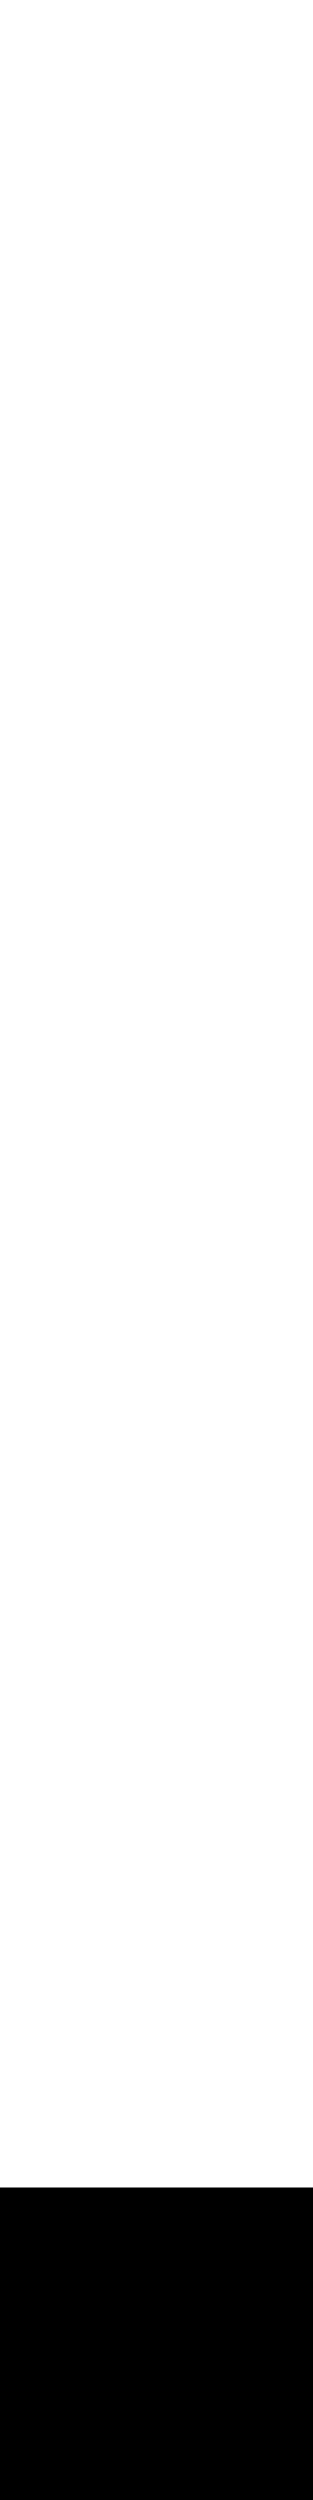
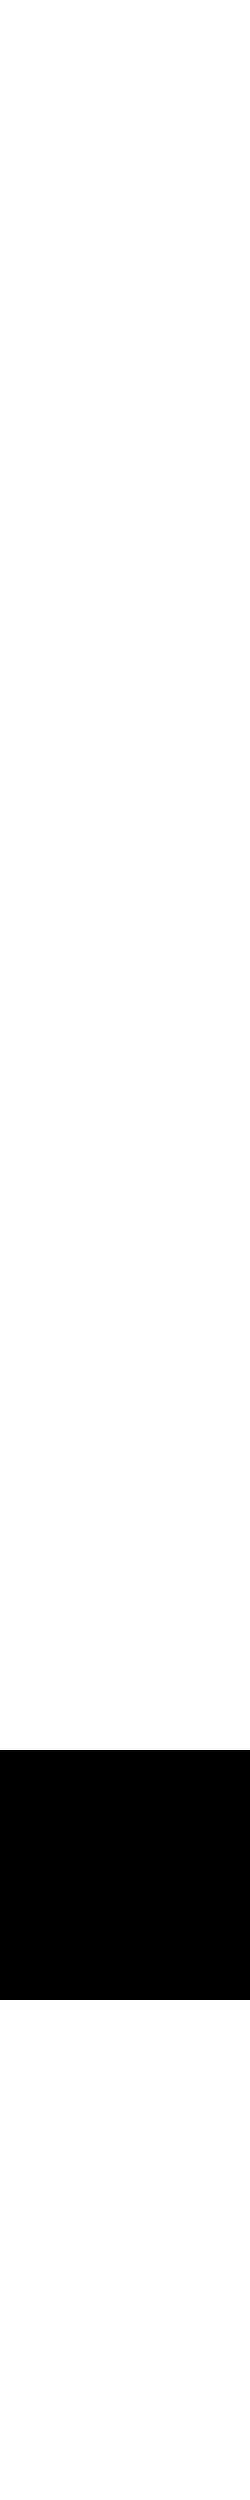
- <svg xmlns="http://www.w3.org/2000/svg" width="128" height="1024" viewBox="0 0 128 1024">
+ <svg xmlns="http://www.w3.org/2000/svg" width="100" height="1000" viewBox="0 0 100 1000">
  <defs>
</defs>
-   <rect x="0" y="896" width="132" height="128" fill="#000000" />
+   <rect x="0" y="700" width="104" height="100" fill="#000000" />
</svg>
